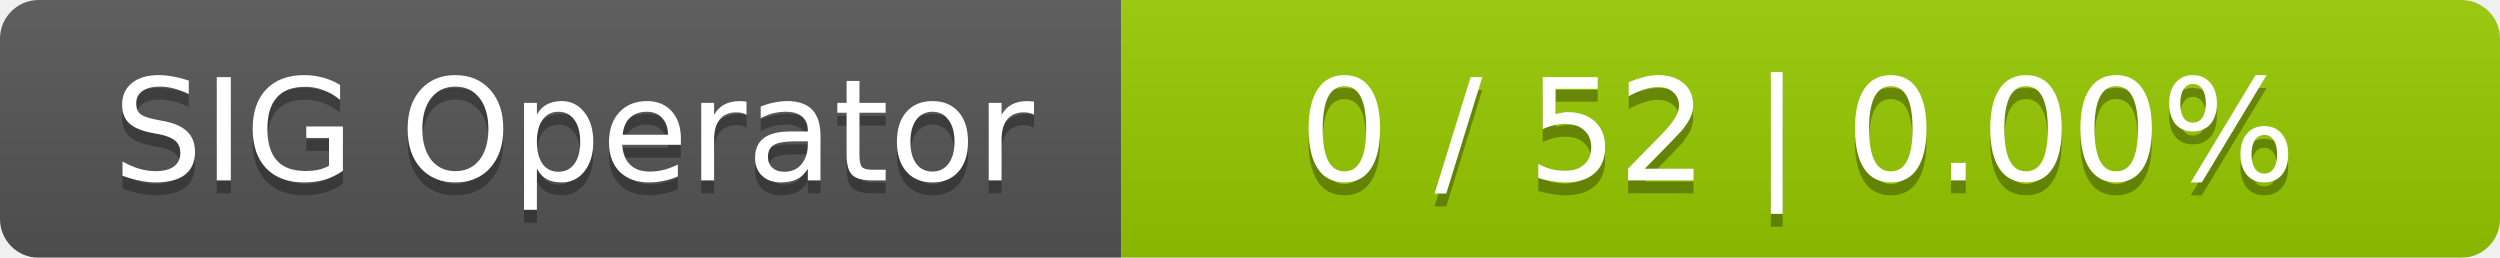
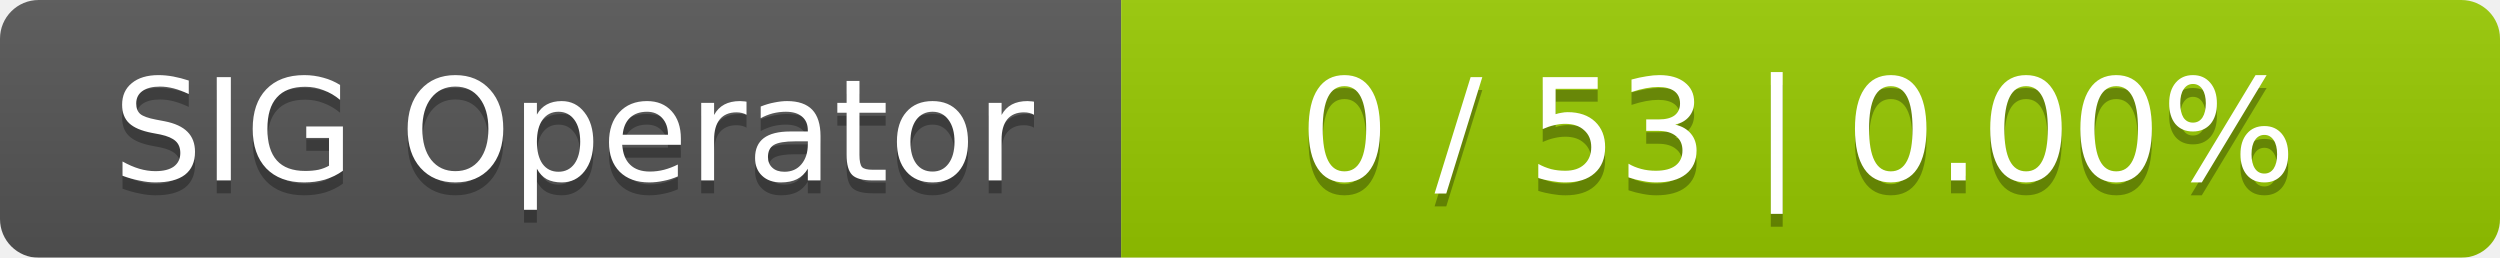
<svg xmlns="http://www.w3.org/2000/svg" width="194" height="20">
  <linearGradient id="smooth" x2="0" y2="100%">
    <stop offset="0" stop-color="#bbb" stop-opacity=".1" />
    <stop offset="1" stop-opacity=".1" />
  </linearGradient>
  <mask id="round">
    <rect width="194" height="20" rx="3" fill="#fff" />
  </mask>
  <g mask="url(#round)">
    <rect width="87" height="20" fill="#555" />
    <rect x="87" width="107" height="20" fill="#97ca00" />
    <rect width="194" height="20" fill="url(#smooth)" />
  </g>
  <g fill="#fff" text-anchor="middle" font-family="DejaVu Sans,Verdana,Geneva,sans-serif" font-size="11">
    <text x="44.5" y="15" fill="#010101" fill-opacity=".3">SIG Operator</text>
    <text x="44.5" y="14">SIG Operator</text>
-     <text x="139.5" y="15" fill="#010101" fill-opacity=".3">0 / 52    |    0.00%</text>
-     <text x="139.5" y="14">0 / 52    |    0.00%</text>
+     <text x="139.5" y="15" fill="#010101" fill-opacity=".3">0 / 53    |    0.00%</text>
+     <text x="139.5" y="14">0 / 53    |    0.00%</text>
  </g>
</svg>
